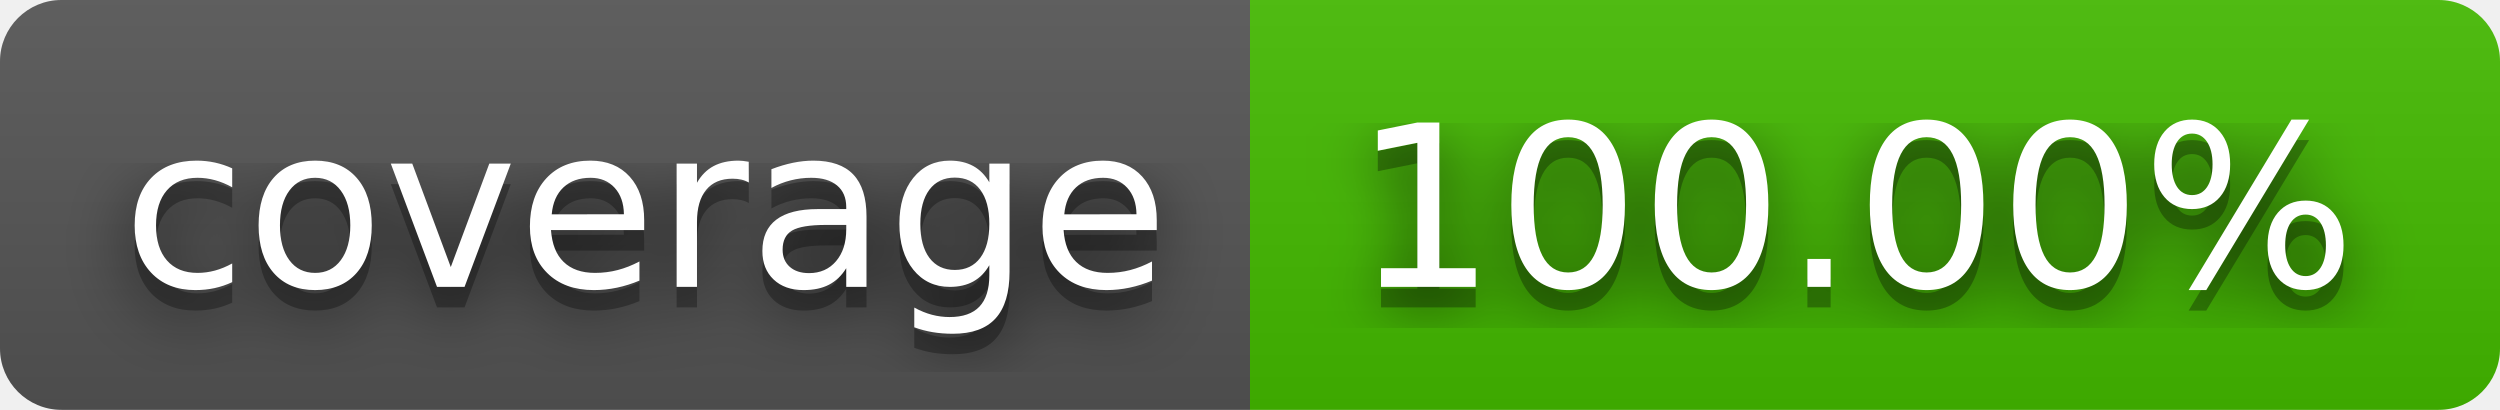
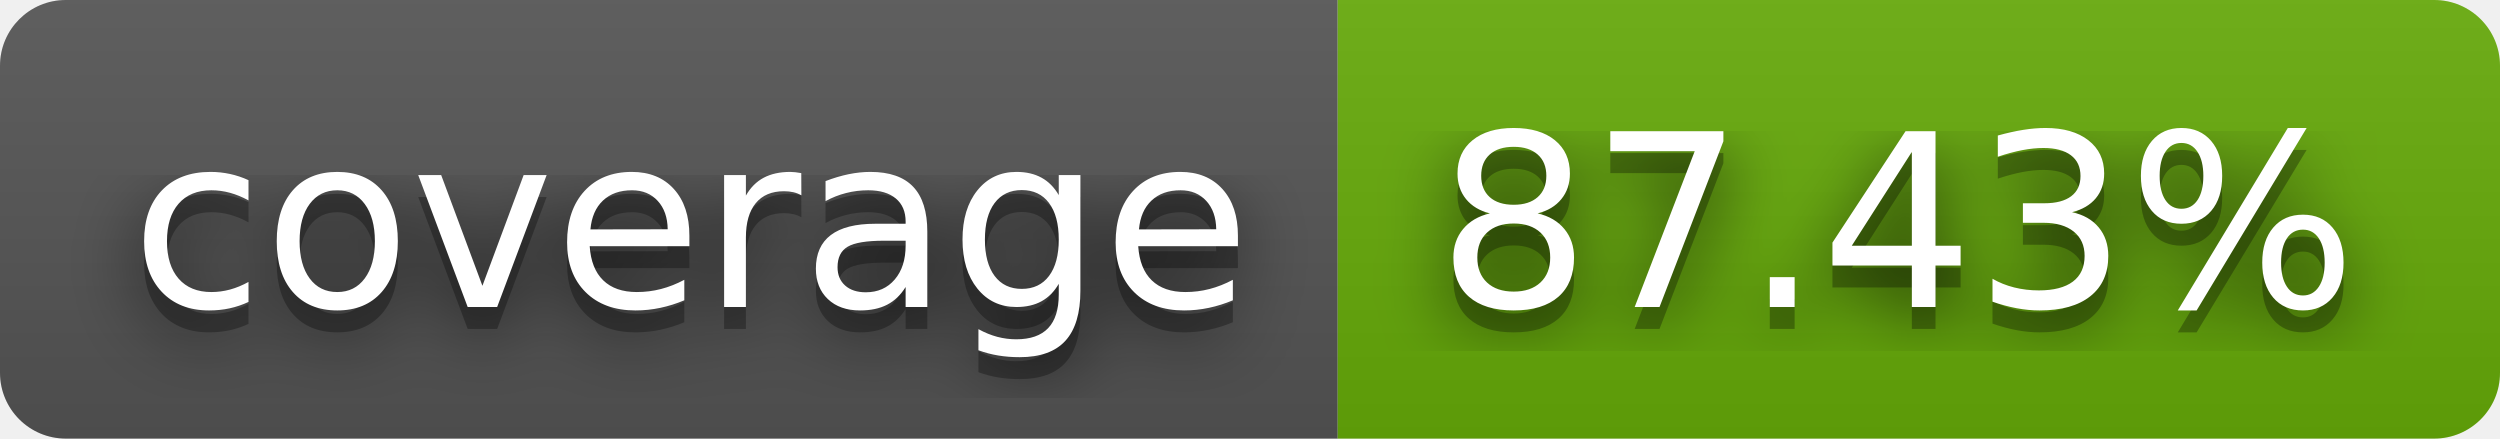
- <svg xmlns="http://www.w3.org/2000/svg" width="122" height="20" role="img" aria-label="coverage: 100.00%">
+ <svg xmlns="http://www.w3.org/2000/svg" width="114" height="20" role="img" aria-label="coverage: 87.43%">
  <filter id="blur">
    <feGaussianBlur in="SourceGraphic" stdDeviation="16" />
  </filter>
  <linearGradient id="s" x2="0" y2="100%">
    <stop offset="0" stop-color="#bbb" stop-opacity=".1" />
    <stop offset="1" stop-opacity=".1" />
  </linearGradient>
  <clipPath id="r">
-     <rect width="122" height="20" rx="3" fill="#fff" />
+     <rect width="114" height="20" rx="3" fill="#fff" />
  </clipPath>
  <g clip-path="url(#r)">
    <rect width="61" height="20" fill="#555" />
-     <rect x="61" width="61" height="20" fill="#4b0" />
-     <rect width="122" height="20" fill="url(#s)" />
+     <rect x="61" width="53" height="20" fill="#67ac09" />
+     <rect width="114" height="20" fill="url(#s)" />
  </g>
  <g fill="#fff" text-anchor="middle" font-family="Verdana,Geneva,DejaVu Sans,sans-serif" text-rendering="geometricPrecision" font-size="110">
    <text aria-hidden="true" x="315" y="150" fill="#010101" fill-opacity=".80" filter="url(#blur)" transform="scale(.1)" textLength="510">coverage</text>
    <text aria-hidden="true" x="315" y="150" fill="#010101" fill-opacity=".3" transform="scale(.1)" textLength="510">coverage</text>
    <text x="315" y="140" transform="scale(.1)" fill="#fff" textLength="510">coverage</text>
-     <text aria-hidden="true" x="905" y="150" fill="#010101" fill-opacity=".80" filter="url(#blur)" transform="scale(.1)" textLength="510">100.00%</text>
-     <text aria-hidden="true" x="905" y="150" fill="#010101" fill-opacity=".3" transform="scale(.1)" textLength="510">100.00%</text>
-     <text x="905" y="140" transform="scale(.1)" fill="#fff" textLength="510">100.00%</text>
+     <text aria-hidden="true" x="865" y="150" fill="#010101" fill-opacity=".80" filter="url(#blur)" transform="scale(.1)" textLength="430">87.43%</text>
+     <text aria-hidden="true" x="865" y="150" fill="#010101" fill-opacity=".3" transform="scale(.1)" textLength="430">87.43%</text>
+     <text x="865" y="140" transform="scale(.1)" fill="#fff" textLength="430">87.43%</text>
  </g>
</svg>
